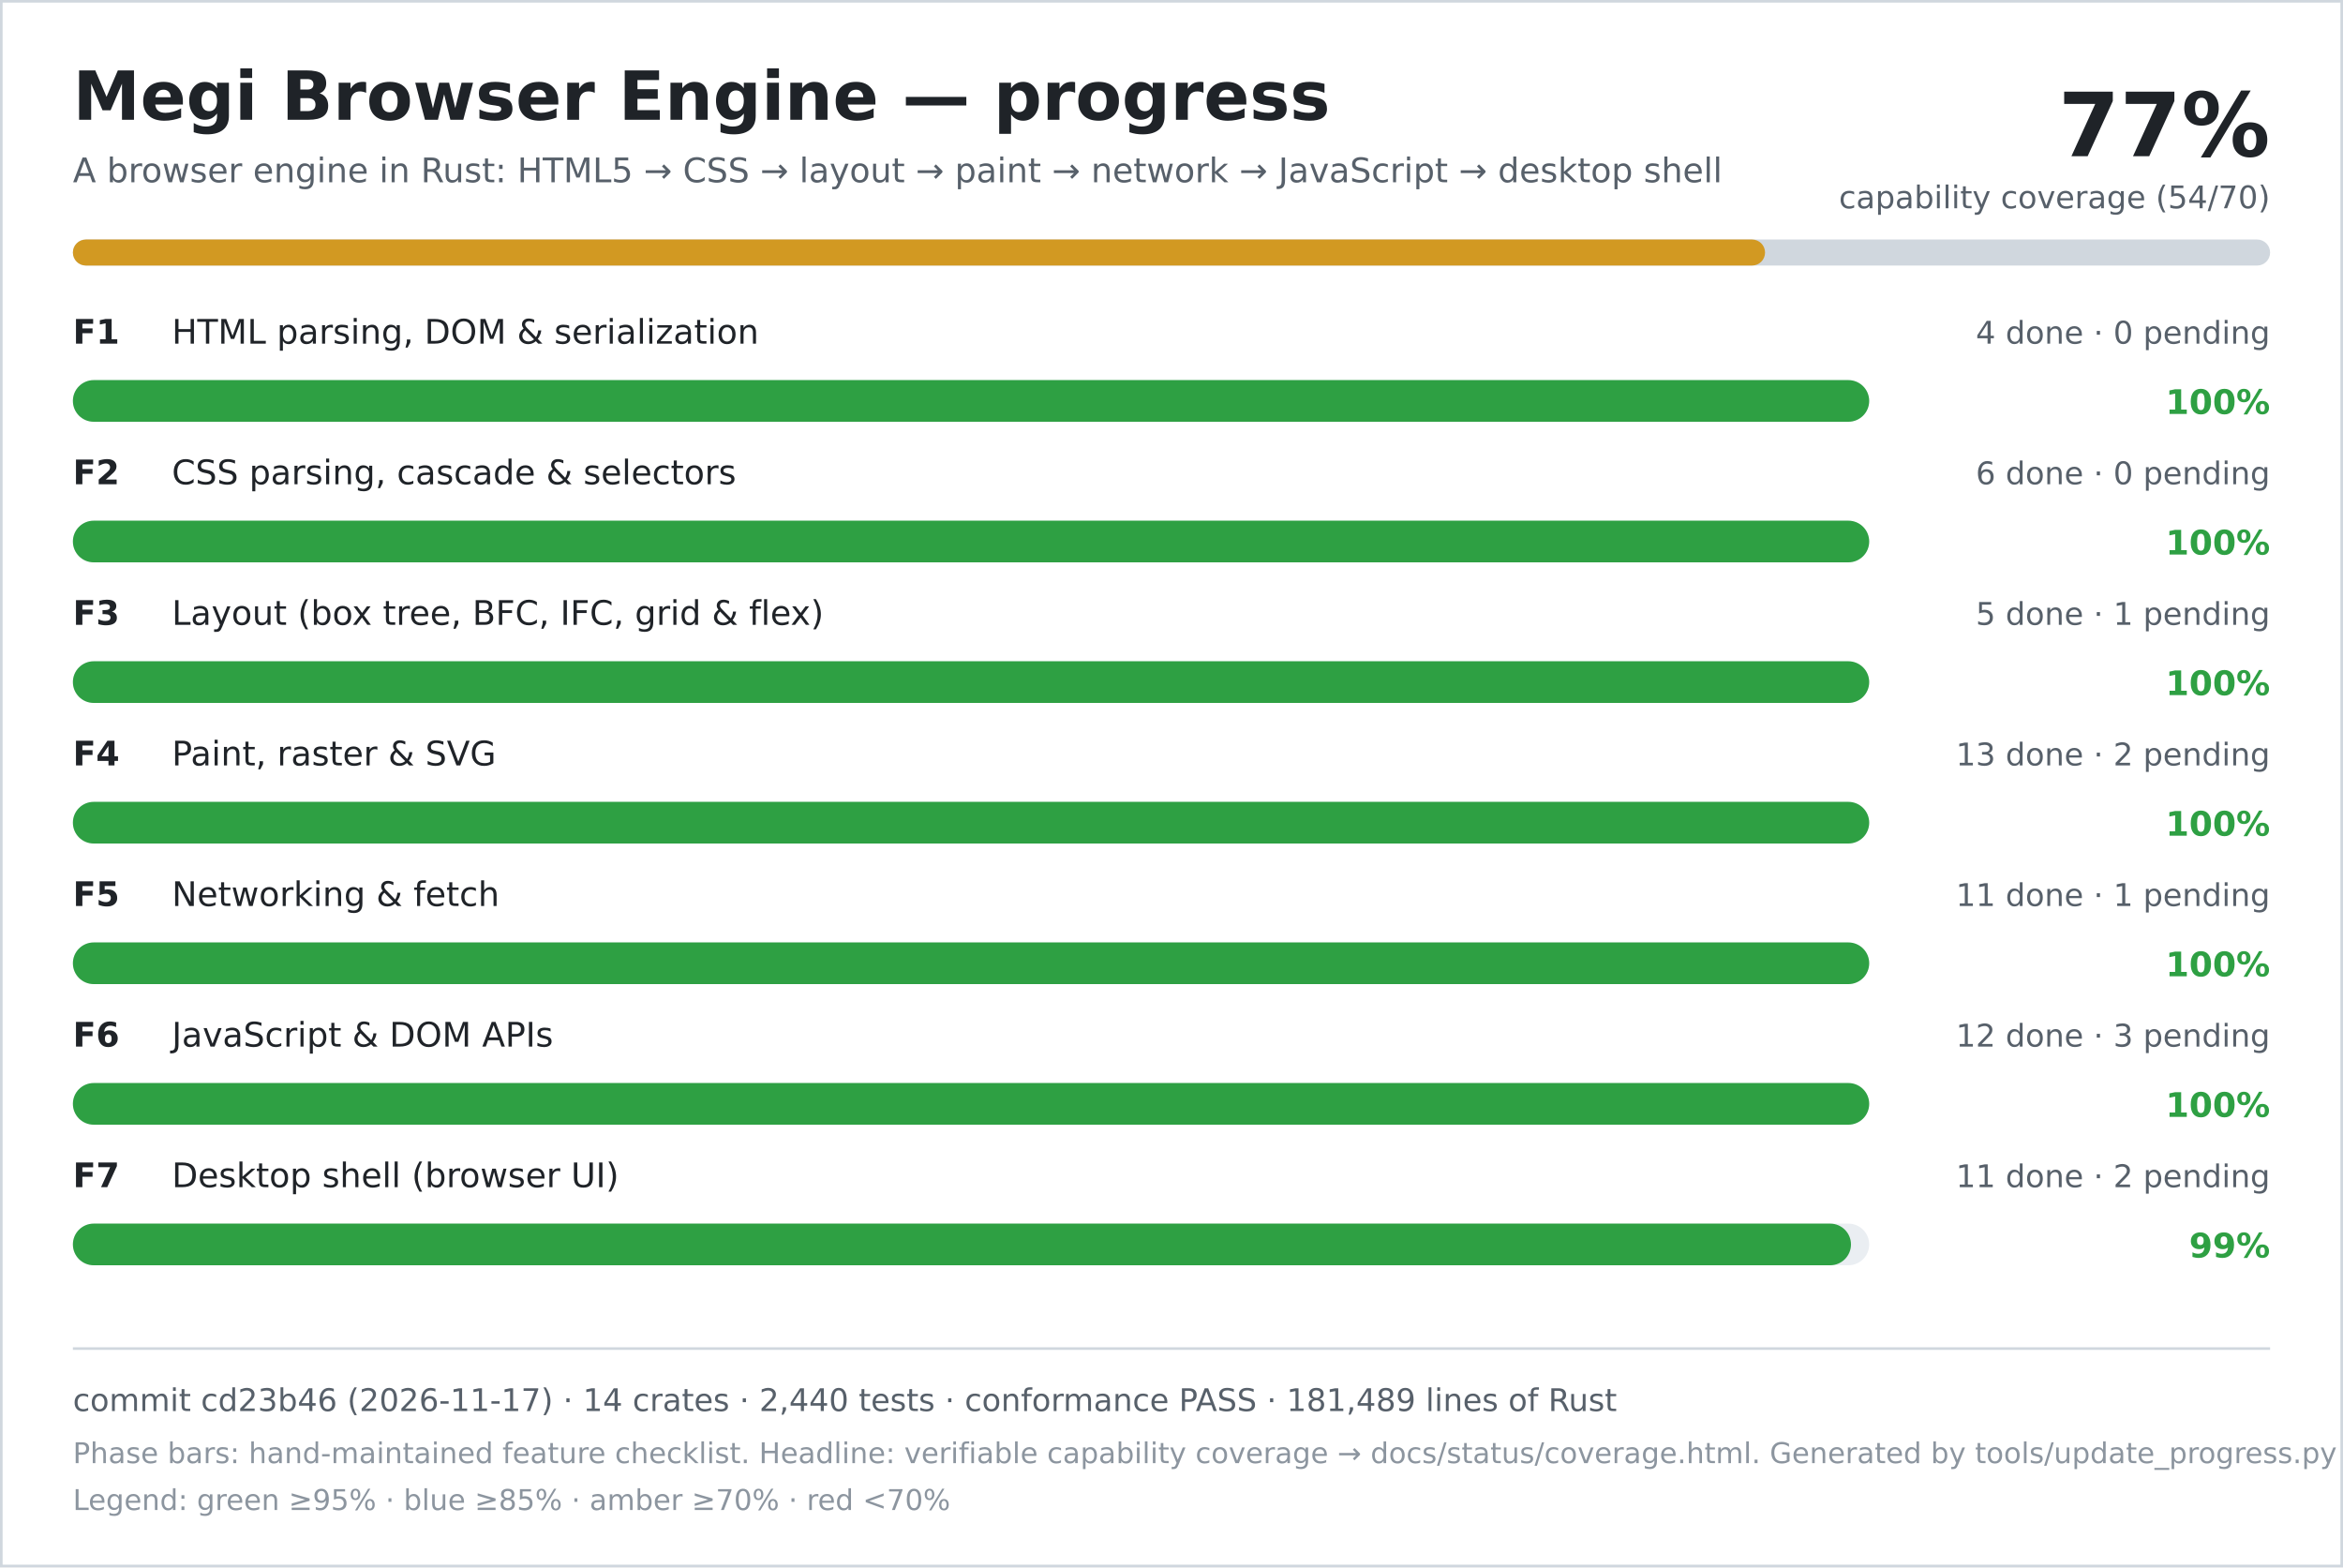
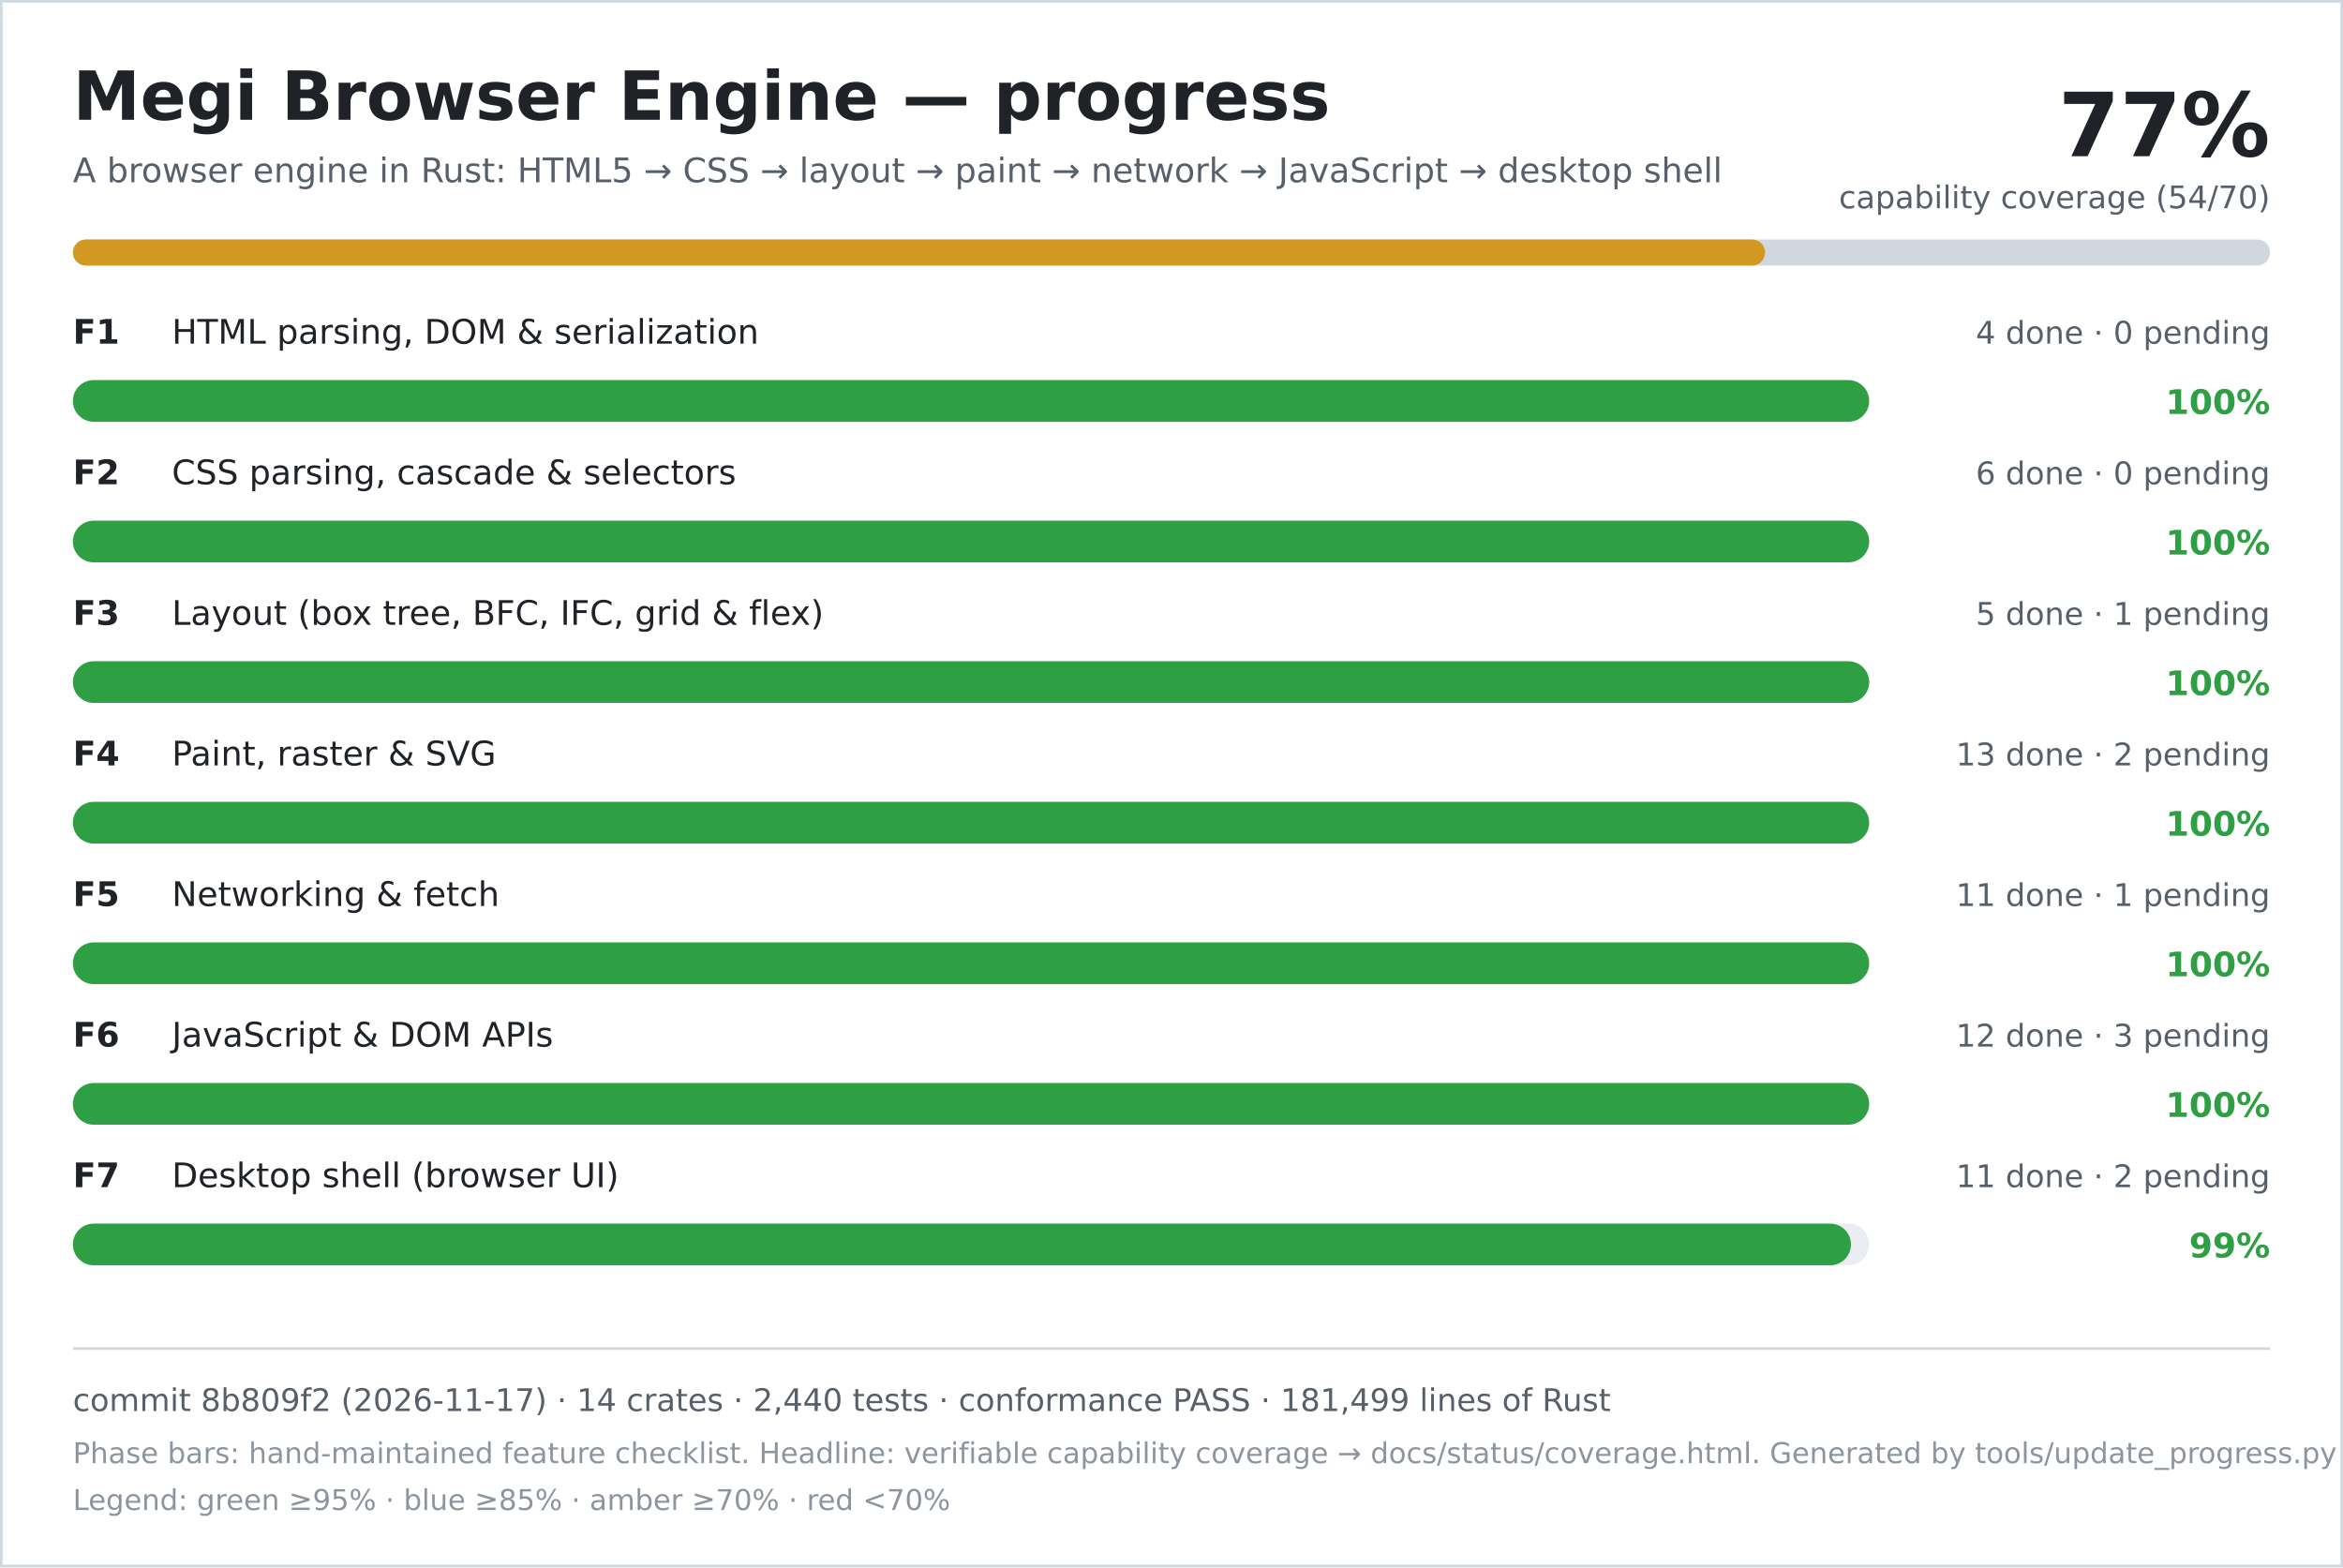
<svg xmlns="http://www.w3.org/2000/svg" width="900" height="602" viewBox="0 0 900 602" role="img" aria-labelledby="title desc">
  <rect width="900" height="602" fill="#ffffff" />
  <rect x="0.5" y="0.5" width="899" height="601" fill="none" stroke="#d0d7de" />
  <text x="28" y="46" font-family="DejaVu Sans, Verdana, sans-serif" font-size="26" font-weight="700" fill="#1f2328">Megi Browser Engine — progress</text>
  <text x="28" y="70" font-family="DejaVu Sans, Verdana, sans-serif" font-size="13" fill="#57606a">A browser engine in Rust: HTML5 → CSS → layout → paint → network → JavaScript → desktop shell</text>
  <text x="872" y="60" text-anchor="end" font-family="DejaVu Sans, Verdana, sans-serif" font-size="34" font-weight="700" fill="#1f2328">77%</text>
  <text x="872" y="80" text-anchor="end" font-family="DejaVu Sans, Verdana, sans-serif" font-size="12" fill="#57606a">capability coverage (54/70)</text>
  <rect x="28" y="92" width="844" height="10" rx="5" fill="#d0d7de" />
  <rect x="28" y="92" width="650" height="10" rx="5" fill="#d29922" />
  <text x="28" y="132" font-family="DejaVu Sans, Verdana, sans-serif" font-size="13" font-weight="700" fill="#1f2328">F1</text>
  <text x="66" y="132" font-family="DejaVu Sans, Verdana, sans-serif" font-size="13" fill="#1f2328">HTML parsing, DOM &amp; serialization</text>
  <text x="872" y="132" text-anchor="end" font-family="DejaVu Sans, Verdana, sans-serif" font-size="12" fill="#57606a">4 done · 0 pending</text>
  <rect x="28" y="146" width="690" height="16" rx="8" fill="#eaeef2" />
  <rect x="28" y="146" width="690" height="16" rx="8" fill="#2ea043" />
  <text x="872" y="159" text-anchor="end" font-family="DejaVu Sans, Verdana, sans-serif" font-size="13" font-weight="700" fill="#2ea043">100%</text>
  <text x="28" y="186" font-family="DejaVu Sans, Verdana, sans-serif" font-size="13" font-weight="700" fill="#1f2328">F2</text>
  <text x="66" y="186" font-family="DejaVu Sans, Verdana, sans-serif" font-size="13" fill="#1f2328">CSS parsing, cascade &amp; selectors</text>
  <text x="872" y="186" text-anchor="end" font-family="DejaVu Sans, Verdana, sans-serif" font-size="12" fill="#57606a">6 done · 0 pending</text>
  <rect x="28" y="200" width="690" height="16" rx="8" fill="#eaeef2" />
  <rect x="28" y="200" width="690" height="16" rx="8" fill="#2ea043" />
  <text x="872" y="213" text-anchor="end" font-family="DejaVu Sans, Verdana, sans-serif" font-size="13" font-weight="700" fill="#2ea043">100%</text>
  <text x="28" y="240" font-family="DejaVu Sans, Verdana, sans-serif" font-size="13" font-weight="700" fill="#1f2328">F3</text>
  <text x="66" y="240" font-family="DejaVu Sans, Verdana, sans-serif" font-size="13" fill="#1f2328">Layout (box tree, BFC, IFC, grid &amp; flex)</text>
  <text x="872" y="240" text-anchor="end" font-family="DejaVu Sans, Verdana, sans-serif" font-size="12" fill="#57606a">5 done · 1 pending</text>
  <rect x="28" y="254" width="690" height="16" rx="8" fill="#eaeef2" />
  <rect x="28" y="254" width="690" height="16" rx="8" fill="#2ea043" />
  <text x="872" y="267" text-anchor="end" font-family="DejaVu Sans, Verdana, sans-serif" font-size="13" font-weight="700" fill="#2ea043">100%</text>
  <text x="28" y="294" font-family="DejaVu Sans, Verdana, sans-serif" font-size="13" font-weight="700" fill="#1f2328">F4</text>
  <text x="66" y="294" font-family="DejaVu Sans, Verdana, sans-serif" font-size="13" fill="#1f2328">Paint, raster &amp; SVG</text>
  <text x="872" y="294" text-anchor="end" font-family="DejaVu Sans, Verdana, sans-serif" font-size="12" fill="#57606a">13 done · 2 pending</text>
  <rect x="28" y="308" width="690" height="16" rx="8" fill="#eaeef2" />
  <rect x="28" y="308" width="690" height="16" rx="8" fill="#2ea043" />
  <text x="872" y="321" text-anchor="end" font-family="DejaVu Sans, Verdana, sans-serif" font-size="13" font-weight="700" fill="#2ea043">100%</text>
  <text x="28" y="348" font-family="DejaVu Sans, Verdana, sans-serif" font-size="13" font-weight="700" fill="#1f2328">F5</text>
  <text x="66" y="348" font-family="DejaVu Sans, Verdana, sans-serif" font-size="13" fill="#1f2328">Networking &amp; fetch</text>
  <text x="872" y="348" text-anchor="end" font-family="DejaVu Sans, Verdana, sans-serif" font-size="12" fill="#57606a">11 done · 1 pending</text>
  <rect x="28" y="362" width="690" height="16" rx="8" fill="#eaeef2" />
  <rect x="28" y="362" width="690" height="16" rx="8" fill="#2ea043" />
  <text x="872" y="375" text-anchor="end" font-family="DejaVu Sans, Verdana, sans-serif" font-size="13" font-weight="700" fill="#2ea043">100%</text>
  <text x="28" y="402" font-family="DejaVu Sans, Verdana, sans-serif" font-size="13" font-weight="700" fill="#1f2328">F6</text>
  <text x="66" y="402" font-family="DejaVu Sans, Verdana, sans-serif" font-size="13" fill="#1f2328">JavaScript &amp; DOM APIs</text>
  <text x="872" y="402" text-anchor="end" font-family="DejaVu Sans, Verdana, sans-serif" font-size="12" fill="#57606a">12 done · 3 pending</text>
  <rect x="28" y="416" width="690" height="16" rx="8" fill="#eaeef2" />
  <rect x="28" y="416" width="690" height="16" rx="8" fill="#2ea043" />
  <text x="872" y="429" text-anchor="end" font-family="DejaVu Sans, Verdana, sans-serif" font-size="13" font-weight="700" fill="#2ea043">100%</text>
  <text x="28" y="456" font-family="DejaVu Sans, Verdana, sans-serif" font-size="13" font-weight="700" fill="#1f2328">F7</text>
  <text x="66" y="456" font-family="DejaVu Sans, Verdana, sans-serif" font-size="13" fill="#1f2328">Desktop shell (browser UI)</text>
  <text x="872" y="456" text-anchor="end" font-family="DejaVu Sans, Verdana, sans-serif" font-size="12" fill="#57606a">11 done · 2 pending</text>
  <rect x="28" y="470" width="690" height="16" rx="8" fill="#eaeef2" />
  <rect x="28" y="470" width="683" height="16" rx="8" fill="#2ea043" />
  <text x="872" y="483" text-anchor="end" font-family="DejaVu Sans, Verdana, sans-serif" font-size="13" font-weight="700" fill="#2ea043">99%</text>
  <line x1="28" y1="518" x2="872" y2="518" stroke="#d0d7de" />
-   <text x="28" y="542" font-family="DejaVu Sans, Verdana, sans-serif" font-size="12" fill="#57606a">commit cd23b46 (2026-11-17) · 14 crates · 2,440 tests · conformance PASS · 181,489 lines of Rust</text>
+   <text x="28" y="542" font-family="DejaVu Sans, Verdana, sans-serif" font-size="12" fill="#57606a">commit 8b809f2 (2026-11-17) · 14 crates · 2,440 tests · conformance PASS · 181,499 lines of Rust</text>
  <text x="28" y="562" font-family="DejaVu Sans, Verdana, sans-serif" font-size="11" fill="#8c959f">Phase bars: hand-maintained feature checklist. Headline: verifiable capability coverage → docs/status/coverage.html. Generated by tools/update_progress.py — do not edit.</text>
  <text x="28" y="580" font-family="DejaVu Sans, Verdana, sans-serif" font-size="11" fill="#8c959f">Legend: green ≥95% · blue ≥85% · amber ≥70% · red &lt;70%</text>
</svg>
